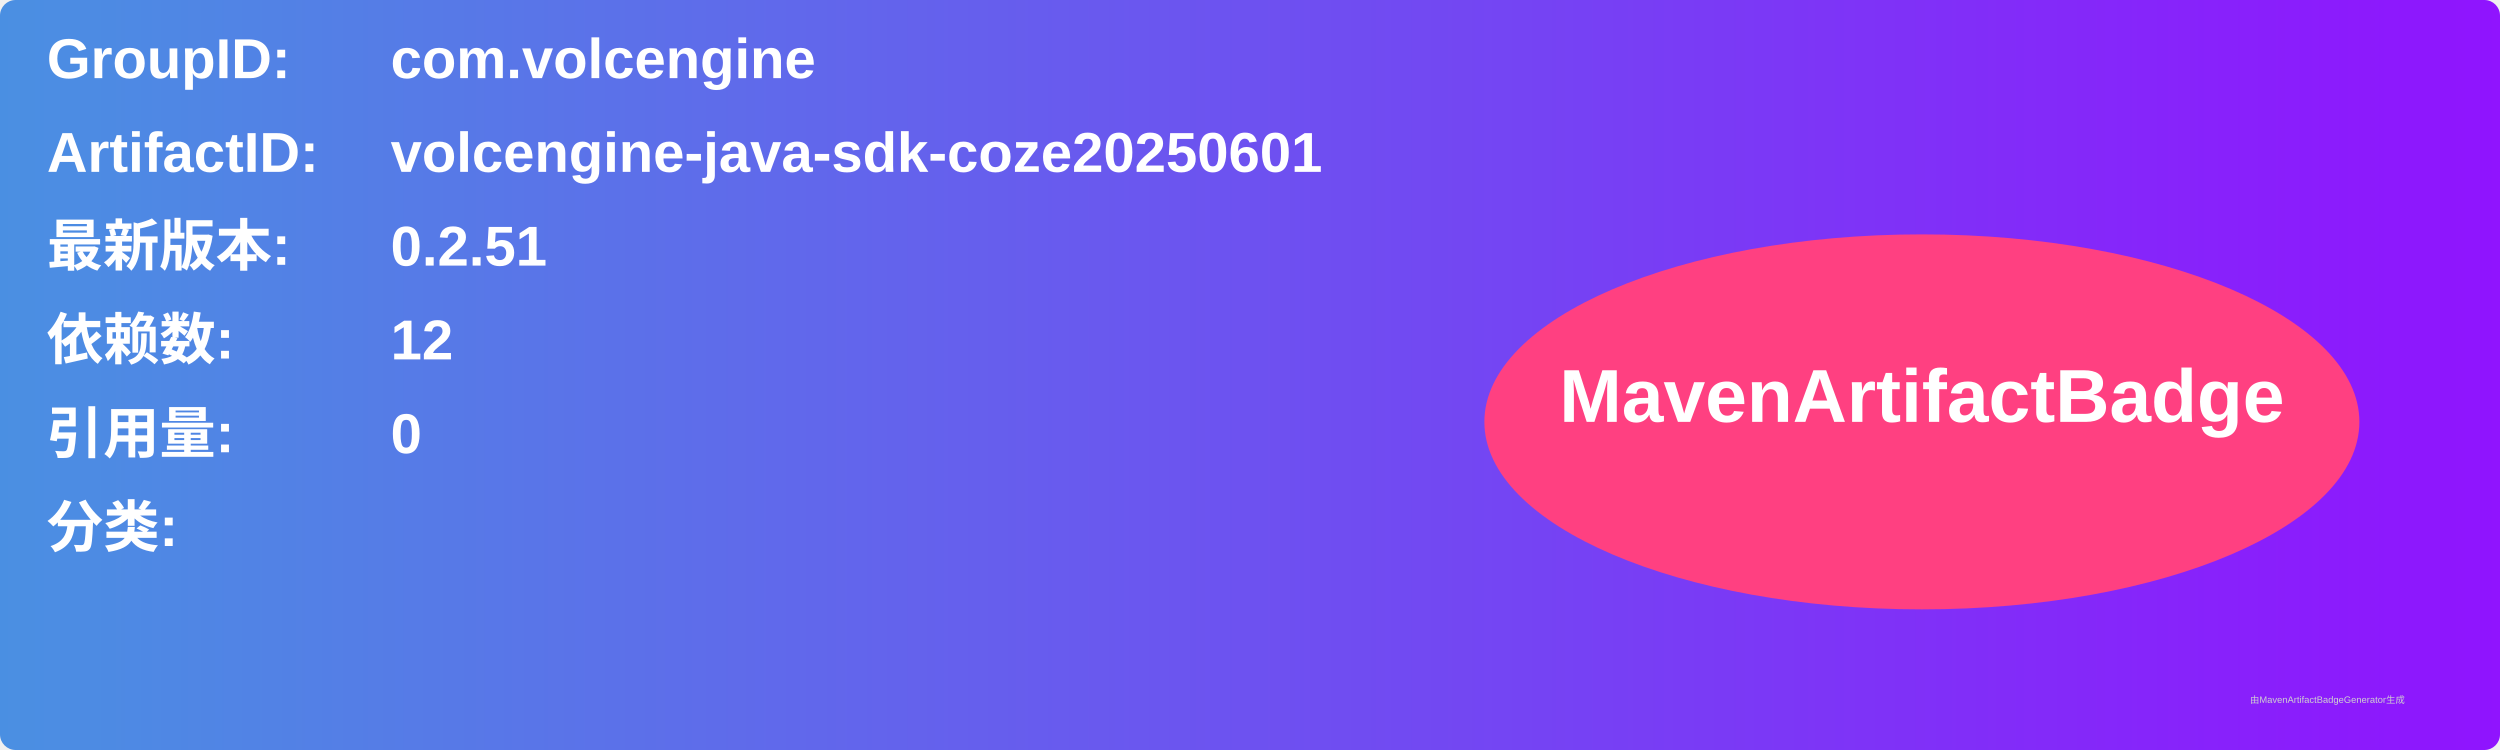
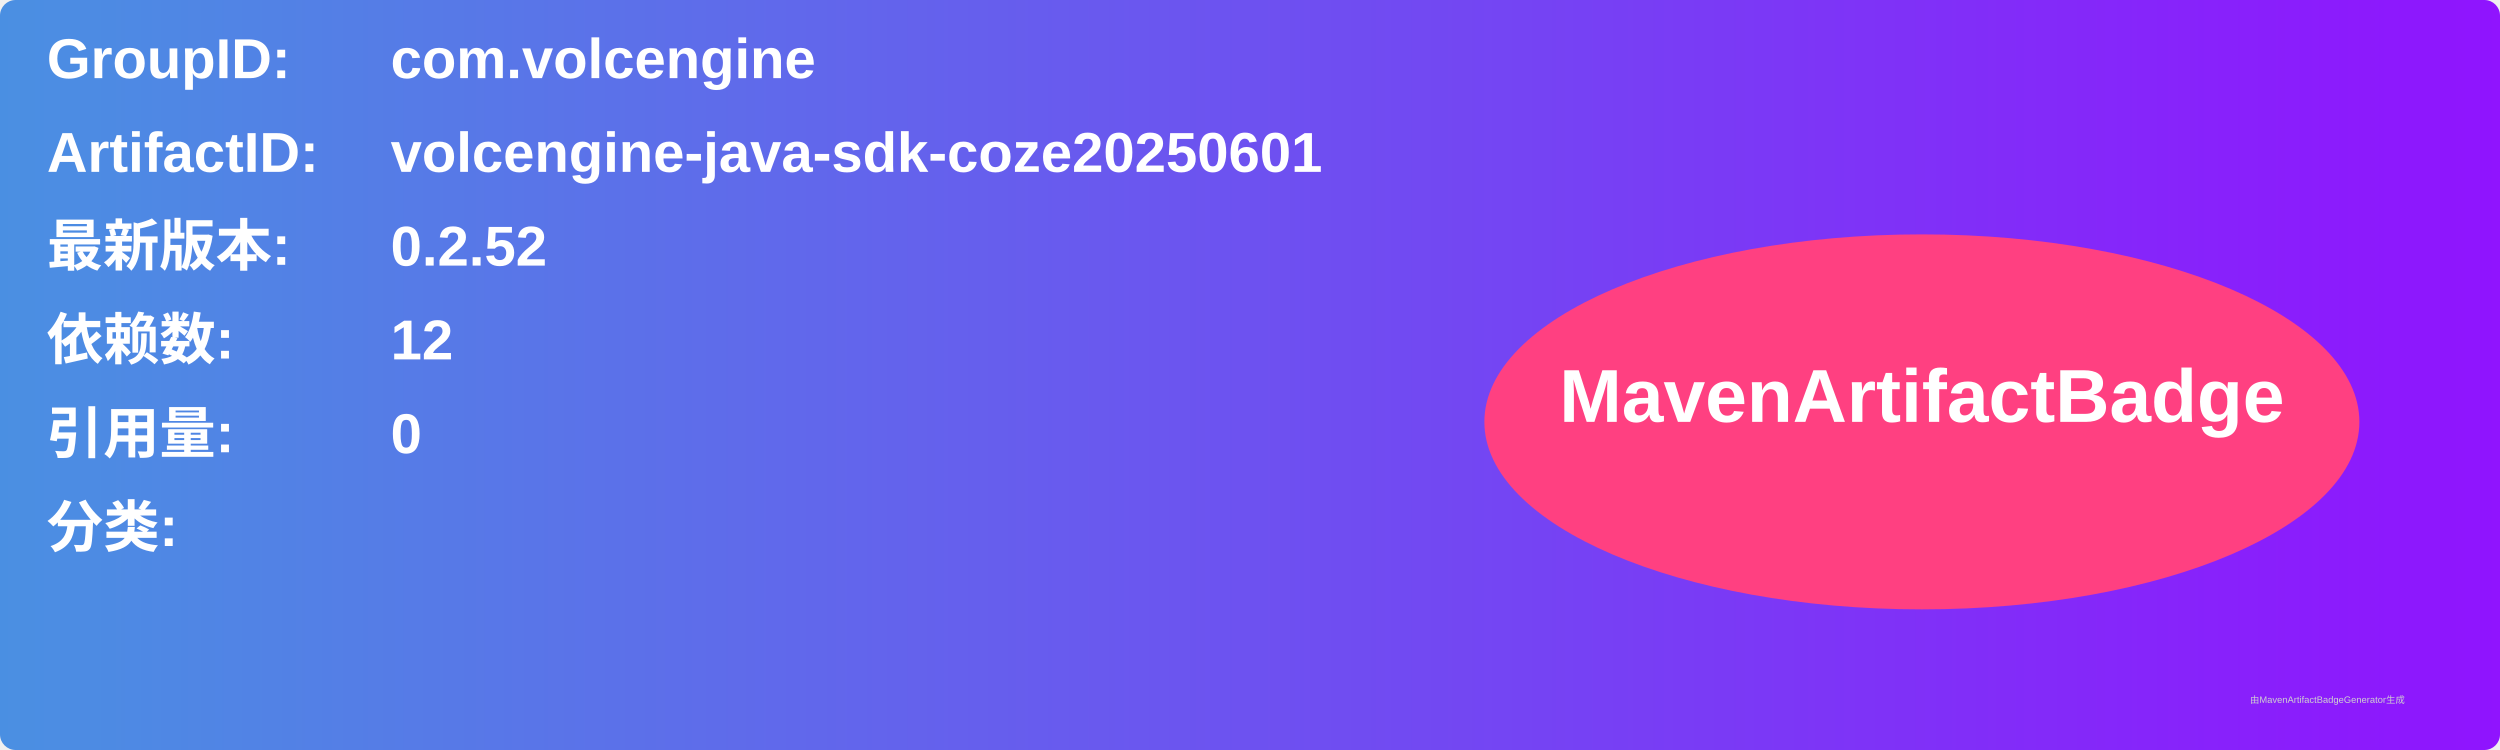
<svg xmlns="http://www.w3.org/2000/svg" width="800" height="240" viewBox="0 0 800 240">
  <linearGradient id="grad" x1="0%" y1="0%" x2="100%" y2="0%">
    <stop offset="0%" stop-color="#4a90e2" />
    <stop offset="100%" stop-color="#9013fe" />
  </linearGradient>
  <rect width="100%" height="100%" rx="5" ry="5" fill="url(#grad)" />
  <g transform="translate(15, 15)">
    <text x="0" y="10" font-family="Arial" font-size="18" fill="white" font-weight="bold" width="260">GroupID:</text>
    <text x="110" y="10" font-family="Arial" font-size="18" fill="white" font-weight="bold" width="460">com.volcengine</text>
    <text x="0" y="40" font-family="Arial" font-size="18" fill="white" font-weight="bold" width="260">ArtifactID:</text>
    <text x="110" y="40" font-family="Arial" font-size="18" fill="white" font-weight="bold" width="460">volcengine-java-sdk-coze20250601</text>
    <text x="0" y="70" font-family="Arial" font-size="18" fill="white" font-weight="bold">最新版本:</text>
    <text x="110" y="70" font-family="Arial" font-size="18" fill="white" font-weight="bold">
-       <tspan font-weight="bold">0.2.51</tspan>
+       <tspan font-weight="bold">0.2.52</tspan>
    </text>
    <text x="0" y="100" font-family="Arial" font-size="18" fill="white" font-weight="bold">依赖数: </text>
    <text x="110" y="100" font-family="Arial" font-size="18" fill="white">
      <tspan font-weight="bold">12</tspan>
    </text>
    <text x="0" y="130" font-family="Arial" font-size="18" fill="white" font-weight="bold">引用量: </text>
    <text x="110" y="130" font-family="Arial" font-size="18" fill="white">
      <tspan font-weight="bold">0</tspan>
    </text>
    <text x="0" y="160" font-family="Arial" font-size="18" fill="white" font-weight="bold">分类:</text>
    <text x="10" y="190" font-family="Arial" font-size="10" fill="white">
      <tspan font-weight="bold" />
    </text>
    <ellipse cx="600" cy="120" rx="140" ry="60" fill="#ff4081" />
    <text x="600" y="120" text-anchor="middle" font-family="Arial" font-size="24" fill="white" font-weight="bold">MavenArtifactBadge</text>
  </g>
  <text x="720" y="225" font-family="Arial" font-size="3" fill="#d0d0d0">由MavenArtifactBadgeGenerator生成</text>
</svg>
